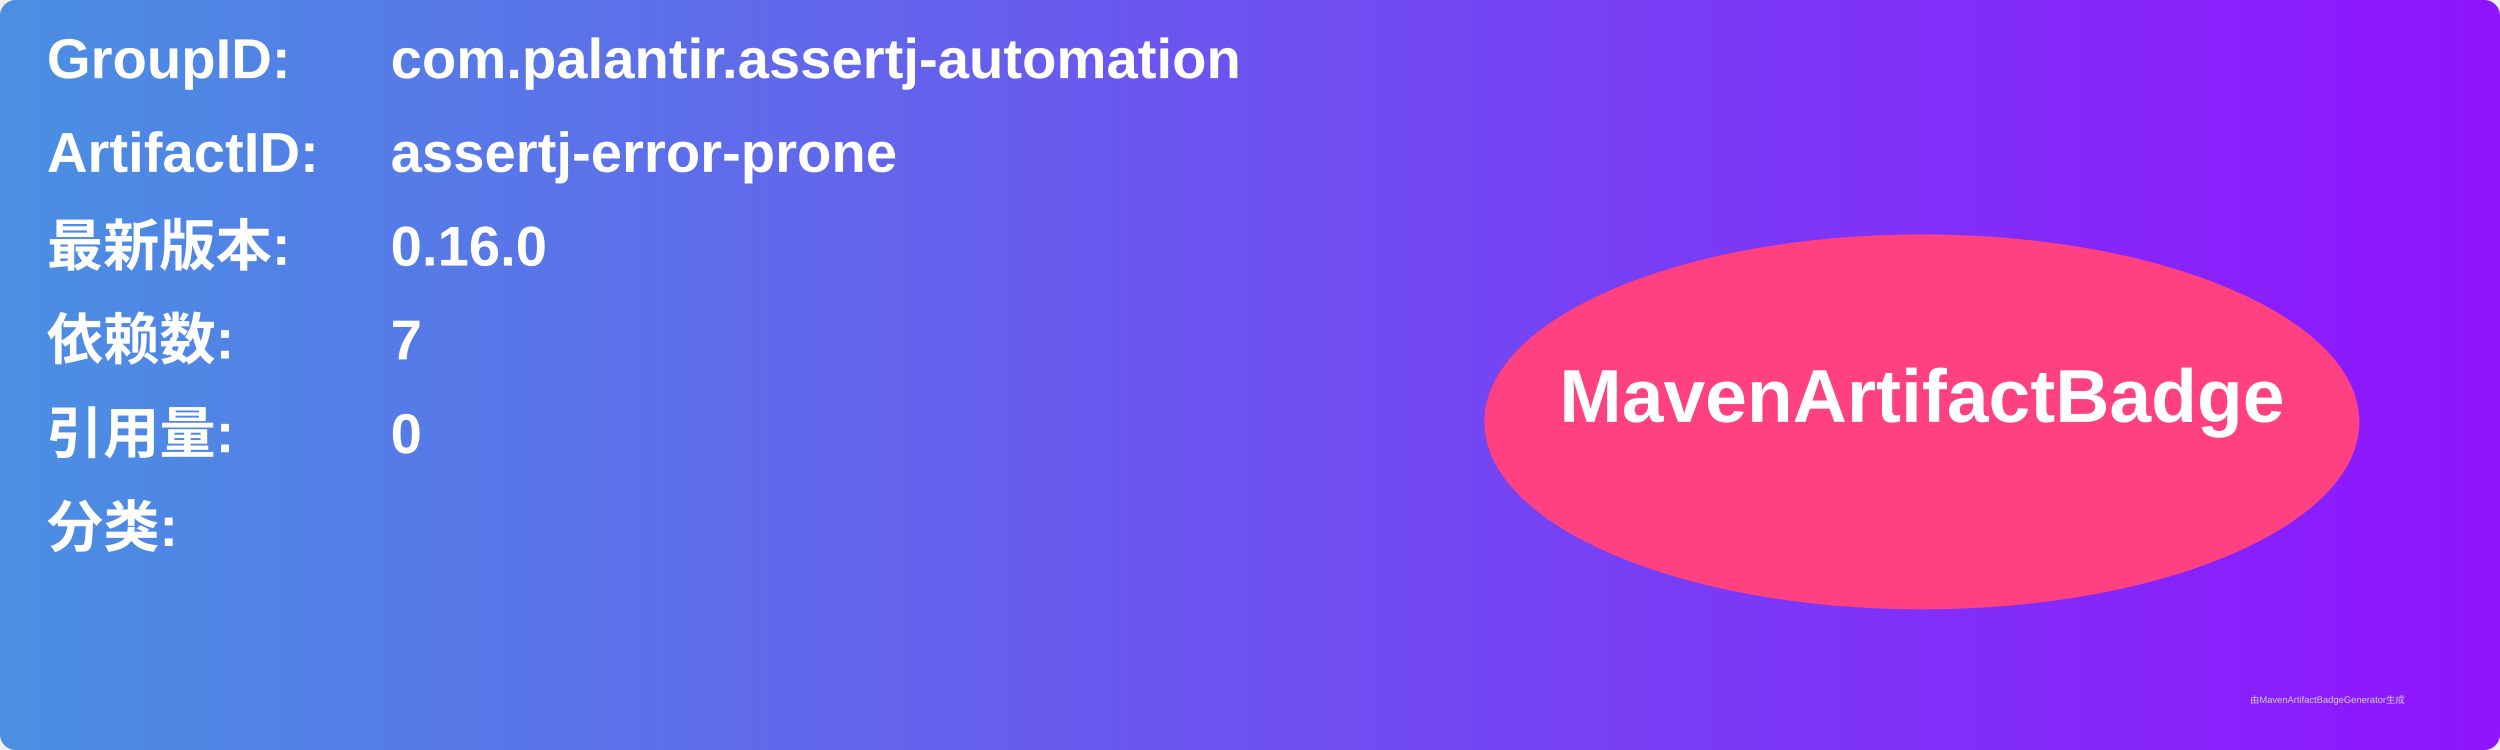
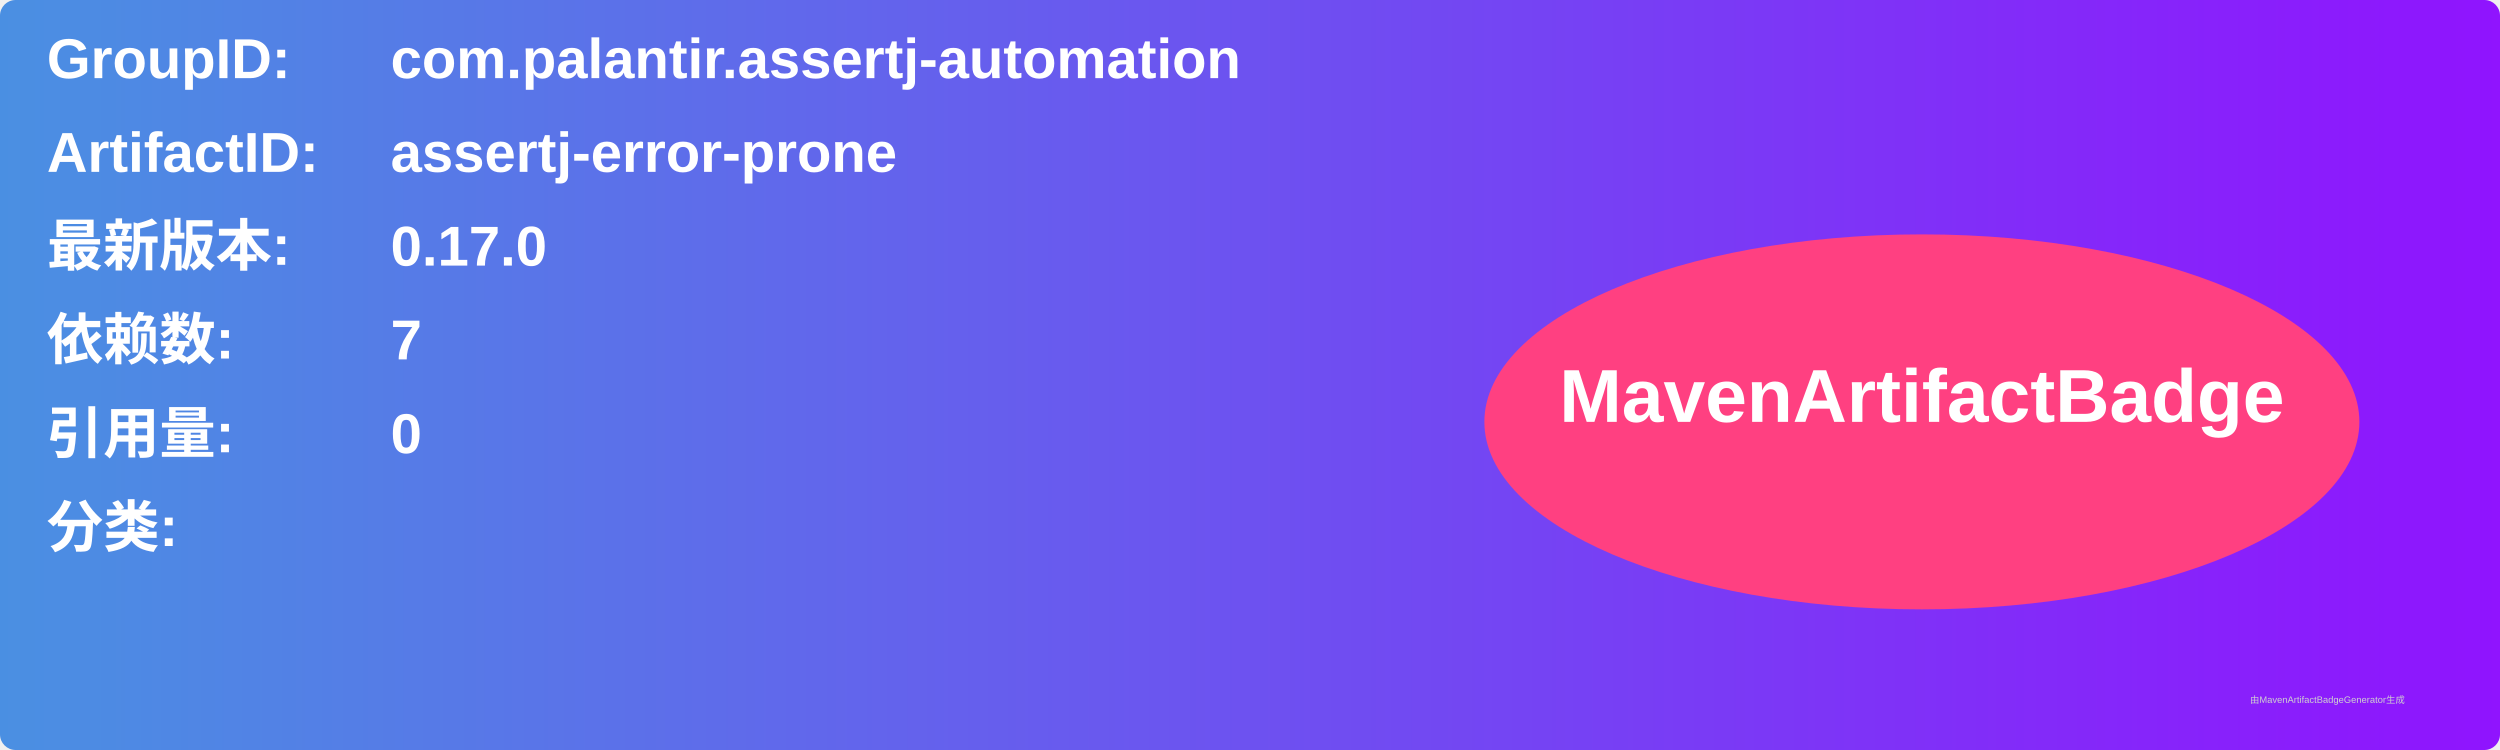
<svg xmlns="http://www.w3.org/2000/svg" width="800" height="240" viewBox="0 0 800 240">
  <linearGradient id="grad" x1="0%" y1="0%" x2="100%" y2="0%">
    <stop offset="0%" stop-color="#4a90e2" />
    <stop offset="100%" stop-color="#9013fe" />
  </linearGradient>
  <rect width="100%" height="100%" rx="5" ry="5" fill="url(#grad)" />
  <g transform="translate(15, 15)">
    <text x="0" y="10" font-family="Arial" font-size="18" fill="white" font-weight="bold" width="260">GroupID:</text>
    <text x="110" y="10" font-family="Arial" font-size="18" fill="white" font-weight="bold" width="460">com.palantir.assertj-automation</text>
    <text x="0" y="40" font-family="Arial" font-size="18" fill="white" font-weight="bold" width="260">ArtifactID:</text>
    <text x="110" y="40" font-family="Arial" font-size="18" fill="white" font-weight="bold" width="460">assertj-error-prone</text>
    <text x="0" y="70" font-family="Arial" font-size="18" fill="white" font-weight="bold">最新版本:</text>
    <text x="110" y="70" font-family="Arial" font-size="18" fill="white" font-weight="bold">
-       <tspan font-weight="bold">0.16.0</tspan>
+       <tspan font-weight="bold">0.17.0</tspan>
    </text>
    <text x="0" y="100" font-family="Arial" font-size="18" fill="white" font-weight="bold">依赖数: </text>
    <text x="110" y="100" font-family="Arial" font-size="18" fill="white">
      <tspan font-weight="bold">7</tspan>
    </text>
    <text x="0" y="130" font-family="Arial" font-size="18" fill="white" font-weight="bold">引用量: </text>
    <text x="110" y="130" font-family="Arial" font-size="18" fill="white">
      <tspan font-weight="bold">0</tspan>
    </text>
    <text x="0" y="160" font-family="Arial" font-size="18" fill="white" font-weight="bold">分类:</text>
    <text x="10" y="190" font-family="Arial" font-size="10" fill="white">
      <tspan font-weight="bold" />
    </text>
    <ellipse cx="600" cy="120" rx="140" ry="60" fill="#ff4081" />
    <text x="600" y="120" text-anchor="middle" font-family="Arial" font-size="24" fill="white" font-weight="bold">MavenArtifactBadge</text>
  </g>
  <text x="720" y="225" font-family="Arial" font-size="3" fill="#d0d0d0">由MavenArtifactBadgeGenerator生成</text>
</svg>
